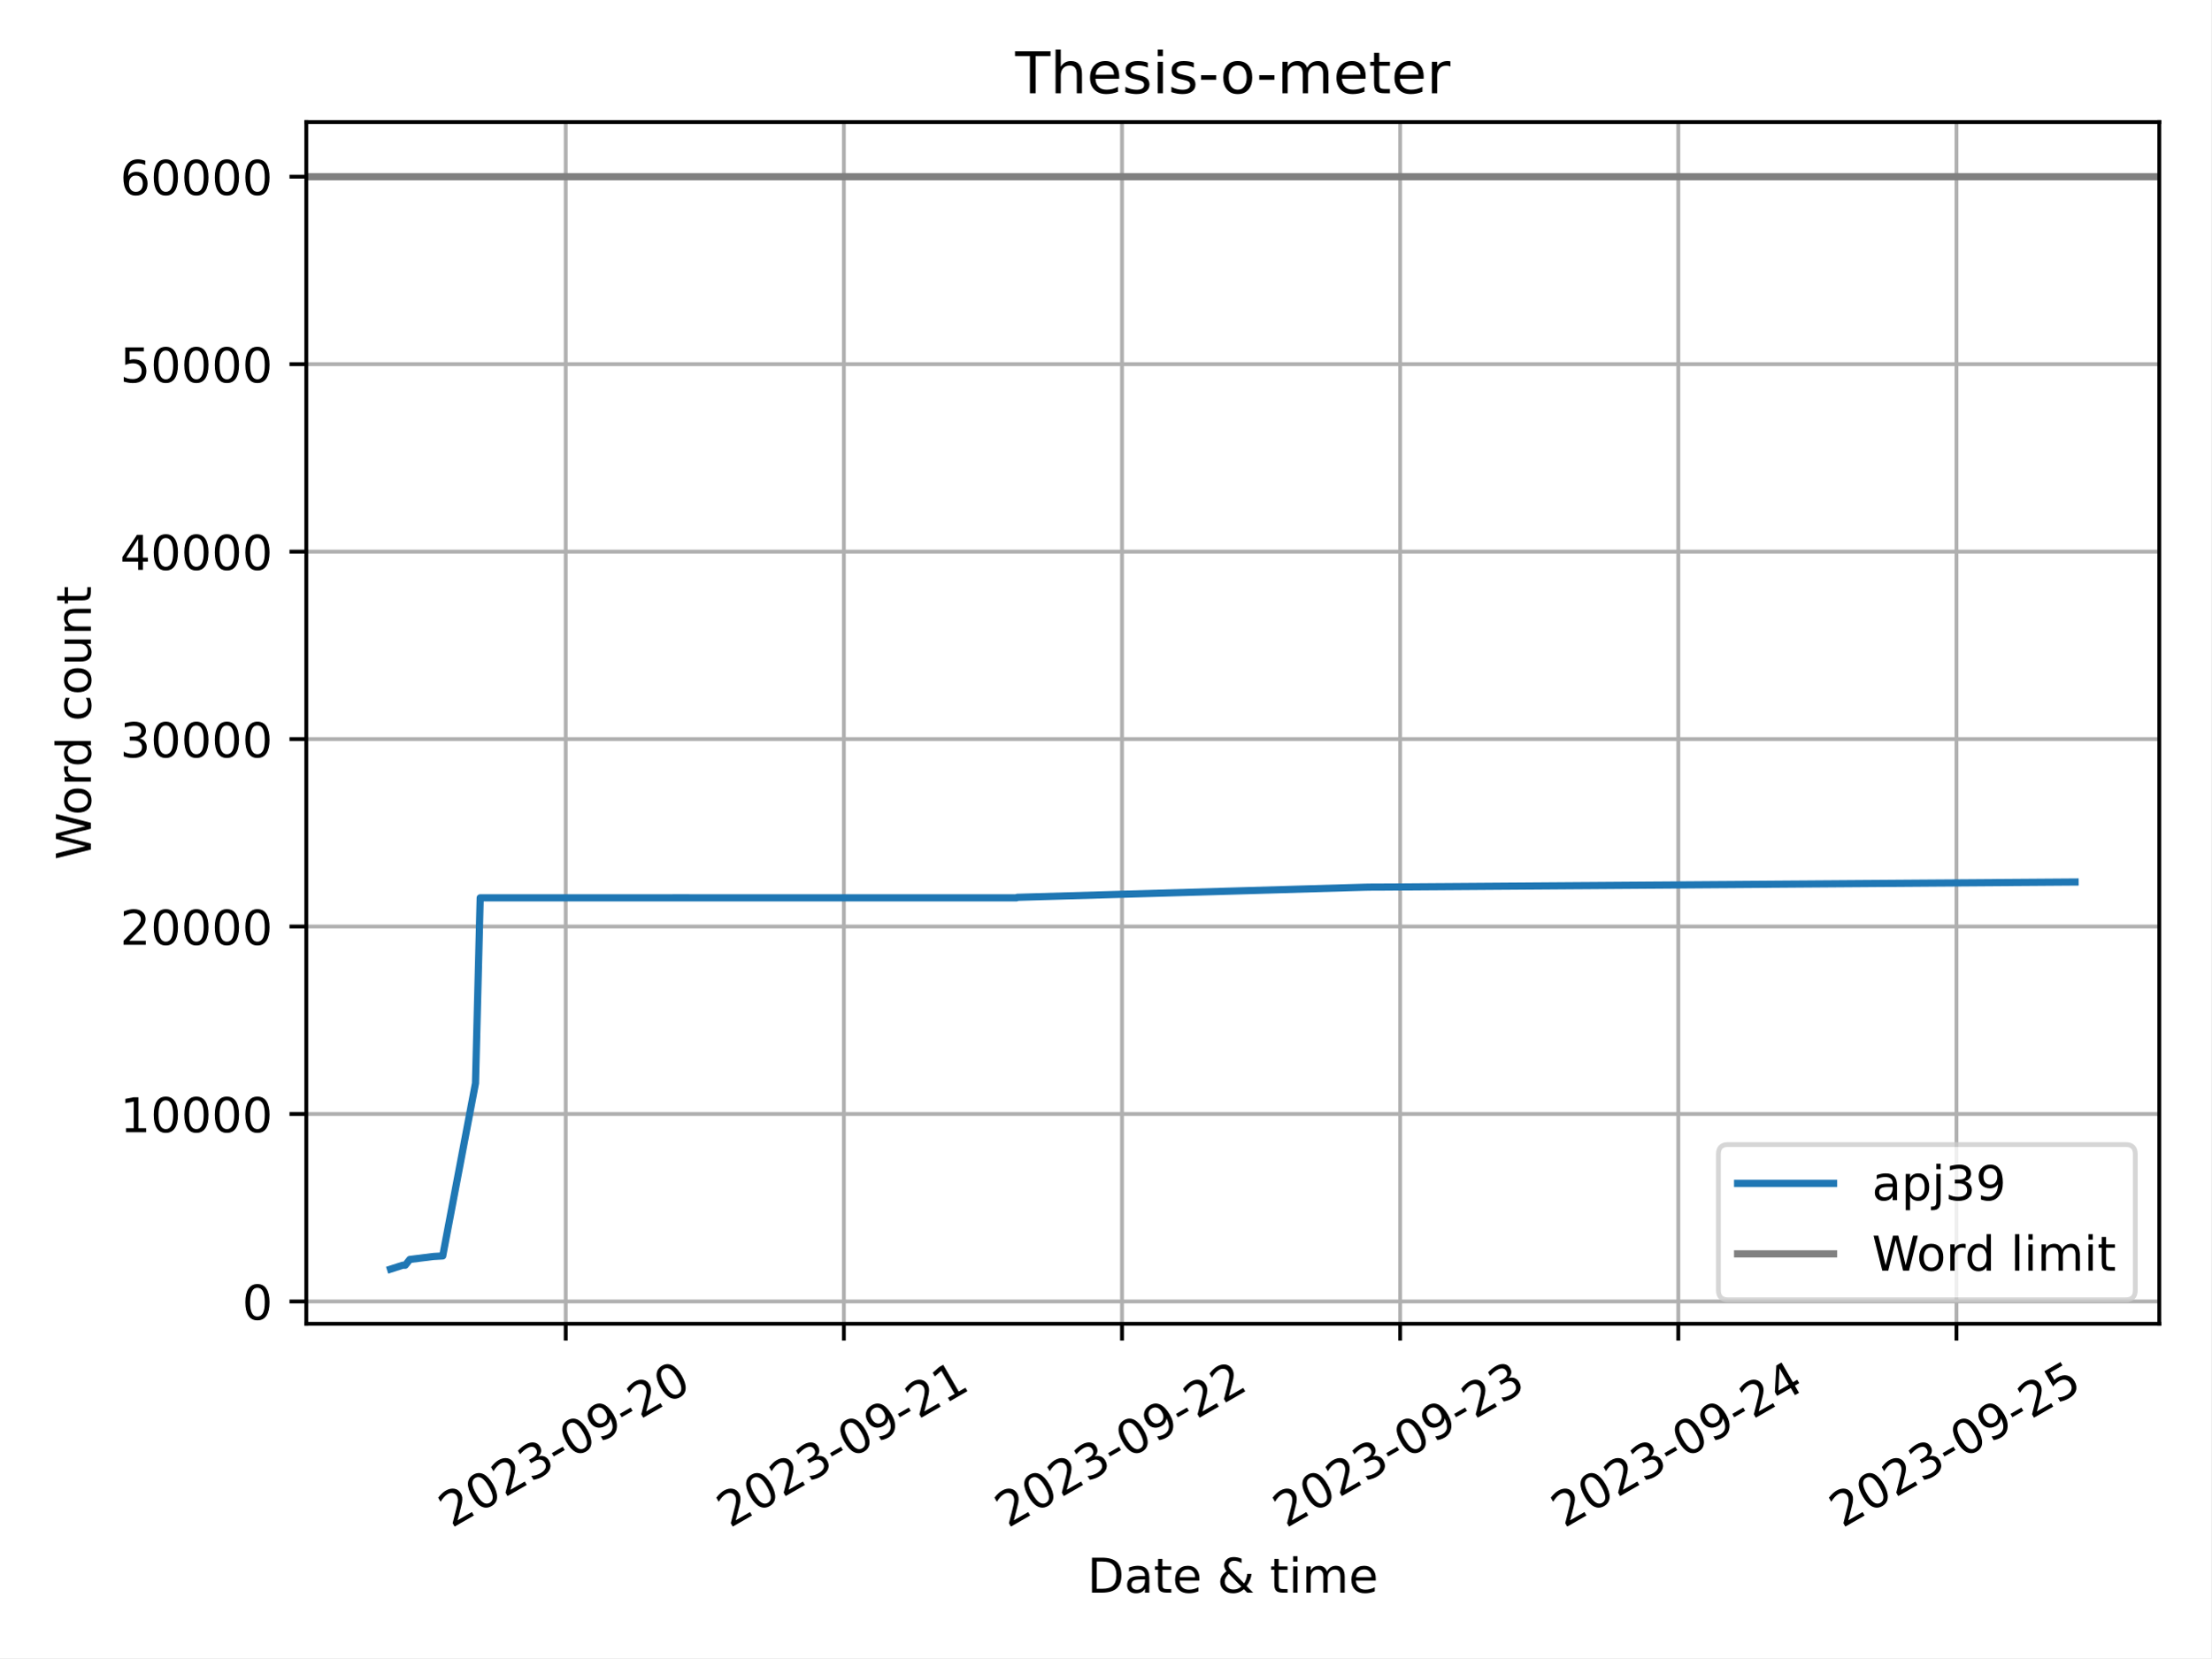
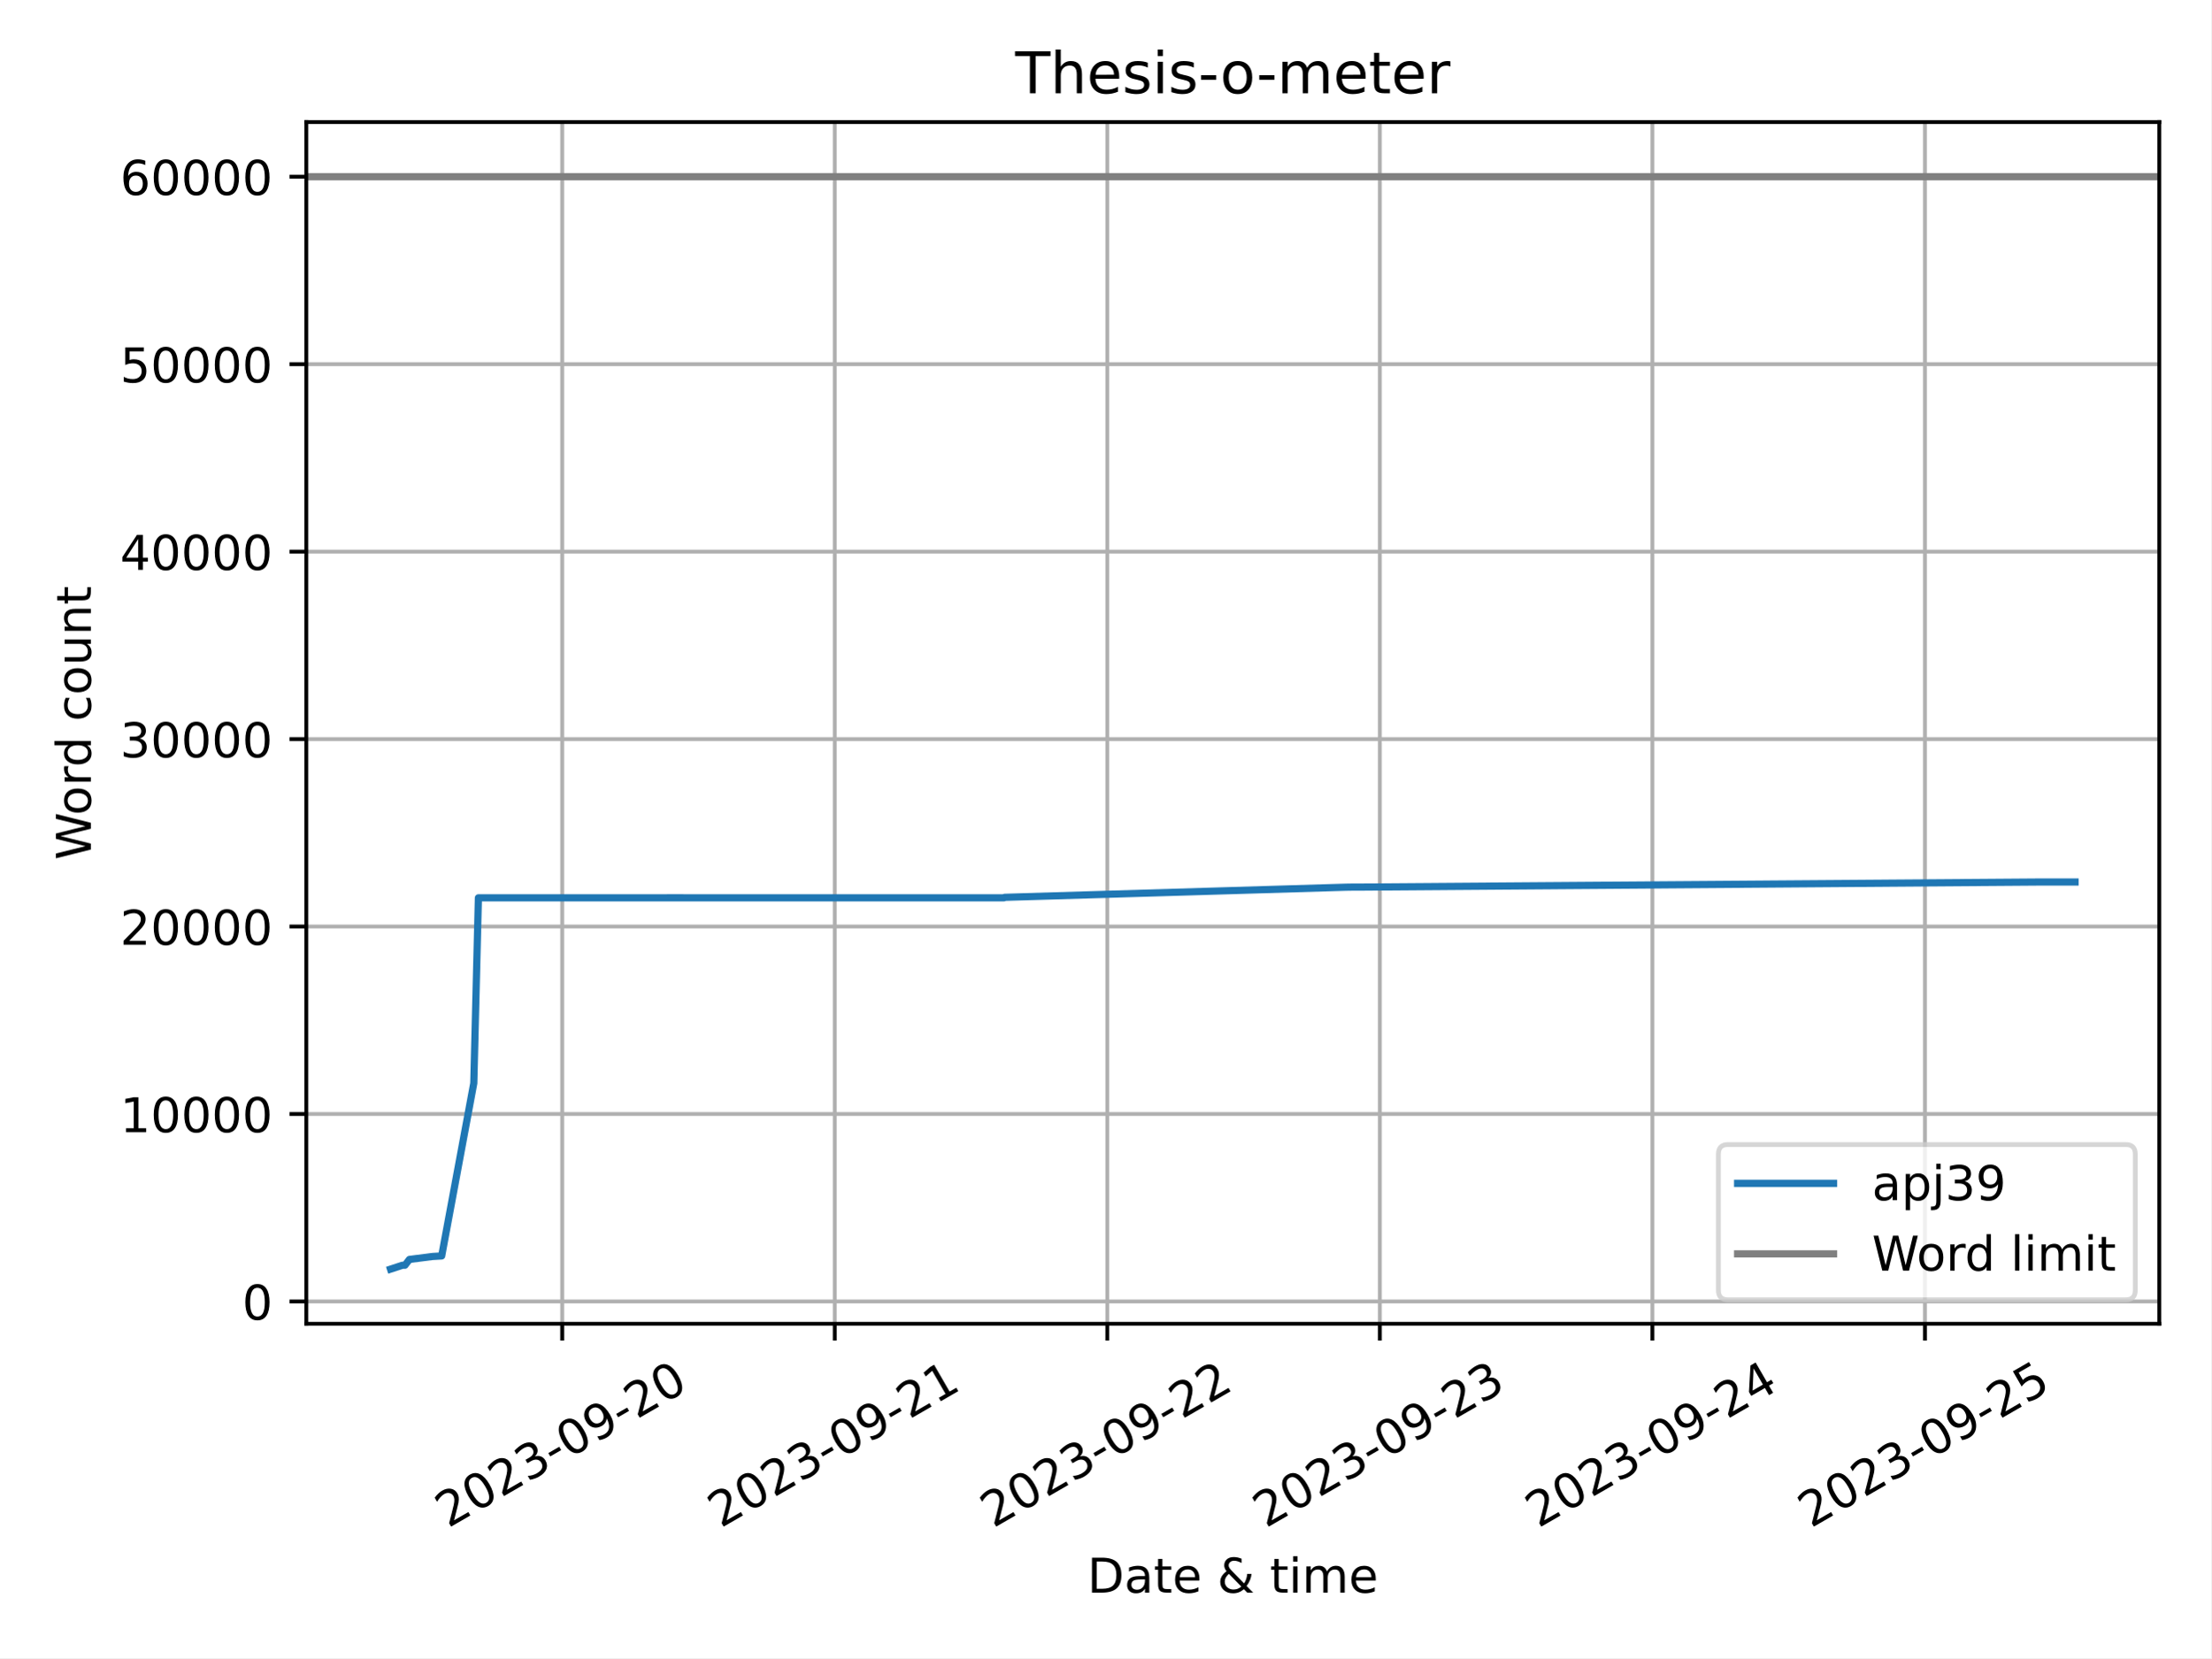
<svg xmlns="http://www.w3.org/2000/svg" xmlns:xlink="http://www.w3.org/1999/xlink" width="460.8pt" height="345.6pt" viewBox="0 0 460.8 345.6" version="1.1">
  <defs>
    <style type="text/css">*{stroke-linejoin: round; stroke-linecap: butt}</style>
  </defs>
  <g id="figure_1">
    <g id="patch_1">
      <path d="M 0 345.6  L 460.8 345.6  L 460.8 0  L 0 0  z " style="fill: #ffffff" />
    </g>
    <g id="axes_1">
      <g id="patch_2">
        <path d="M 63.83 275.92  L 450 275.92  L 450 25.44  L 63.83 25.44  z " style="fill: #ffffff" />
      </g>
      <g id="PolyCollection_1" />
      <g id="matplotlib.axis_1">
        <g id="xtick_1">
          <g id="line2d_1">
-             <path d="M 117.894 275.92  L 117.894 25.44  " clip-path="url(#p9ca8ec5e9c)" style="fill: none; stroke: #b0b0b0; stroke-width: 0.8; stroke-linecap: square" />
+             <path d="M 117.159 275.92  L 117.159 25.44  " clip-path="url(#p6fb7d8a4d6)" style="fill: none; stroke: #b0b0b0; stroke-width: 0.8; stroke-linecap: square" />
          </g>
          <g id="line2d_2">
            <defs>
-               <path id="md99132123a" d="M 0 0  L 0 3.5  " style="stroke: #000000; stroke-width: 0.8" />
-             </defs>
-             <g>
-               <use xlink:href="#md99132123a" x="117.894" y="275.92" style="stroke: #000000; stroke-width: 0.8" />
+               <path id="m65cd364b57" d="M 0 0  L 0 3.5  " style="stroke: #000000; stroke-width: 0.8" />
+             </defs>
+             <g>
+               <use xlink:href="#m65cd364b57" x="117.159" y="275.92" style="stroke: #000000; stroke-width: 0.8" />
            </g>
          </g>
          <g id="text_1">
-             <g transform="translate(94.10841 318.5587) rotate(-30) scale(0.1 -0.1)">
+             <g transform="translate(93.37435 318.5587) rotate(-30) scale(0.1 -0.1)">
              <defs>
                <path id="DejaVuSans-32" d="M 1228 531  L 3431 531  L 3431 0  L 469 0  L 469 531  Q 828 903 1448 1529  Q 2069 2156 2228 2338  Q 2531 2678 2651 2914  Q 2772 3150 2772 3378  Q 2772 3750 2511 3984  Q 2250 4219 1831 4219  Q 1534 4219 1204 4116  Q 875 4013 500 3803  L 500 4441  Q 881 4594 1212 4672  Q 1544 4750 1819 4750  Q 2544 4750 2975 4387  Q 3406 4025 3406 3419  Q 3406 3131 3298 2873  Q 3191 2616 2906 2266  Q 2828 2175 2409 1742  Q 1991 1309 1228 531  z " transform="scale(0.015625)" />
                <path id="DejaVuSans-30" d="M 2034 4250  Q 1547 4250 1301 3770  Q 1056 3291 1056 2328  Q 1056 1369 1301 889  Q 1547 409 2034 409  Q 2525 409 2770 889  Q 3016 1369 3016 2328  Q 3016 3291 2770 3770  Q 2525 4250 2034 4250  z M 2034 4750  Q 2819 4750 3233 4129  Q 3647 3509 3647 2328  Q 3647 1150 3233 529  Q 2819 -91 2034 -91  Q 1250 -91 836 529  Q 422 1150 422 2328  Q 422 3509 836 4129  Q 1250 4750 2034 4750  z " transform="scale(0.015625)" />
                <path id="DejaVuSans-33" d="M 2597 2516  Q 3050 2419 3304 2112  Q 3559 1806 3559 1356  Q 3559 666 3084 287  Q 2609 -91 1734 -91  Q 1441 -91 1130 -33  Q 819 25 488 141  L 488 750  Q 750 597 1062 519  Q 1375 441 1716 441  Q 2309 441 2620 675  Q 2931 909 2931 1356  Q 2931 1769 2642 2001  Q 2353 2234 1838 2234  L 1294 2234  L 1294 2753  L 1863 2753  Q 2328 2753 2575 2939  Q 2822 3125 2822 3475  Q 2822 3834 2567 4026  Q 2313 4219 1838 4219  Q 1578 4219 1281 4162  Q 984 4106 628 3988  L 628 4550  Q 988 4650 1302 4700  Q 1616 4750 1894 4750  Q 2613 4750 3031 4423  Q 3450 4097 3450 3541  Q 3450 3153 3228 2886  Q 3006 2619 2597 2516  z " transform="scale(0.015625)" />
                <path id="DejaVuSans-2d" d="M 313 2009  L 1997 2009  L 1997 1497  L 313 1497  L 313 2009  z " transform="scale(0.015625)" />
                <path id="DejaVuSans-39" d="M 703 97  L 703 672  Q 941 559 1184 500  Q 1428 441 1663 441  Q 2288 441 2617 861  Q 2947 1281 2994 2138  Q 2813 1869 2534 1725  Q 2256 1581 1919 1581  Q 1219 1581 811 2004  Q 403 2428 403 3163  Q 403 3881 828 4315  Q 1253 4750 1959 4750  Q 2769 4750 3195 4129  Q 3622 3509 3622 2328  Q 3622 1225 3098 567  Q 2575 -91 1691 -91  Q 1453 -91 1209 -44  Q 966 3 703 97  z M 1959 2075  Q 2384 2075 2632 2365  Q 2881 2656 2881 3163  Q 2881 3666 2632 3958  Q 2384 4250 1959 4250  Q 1534 4250 1286 3958  Q 1038 3666 1038 3163  Q 1038 2656 1286 2365  Q 1534 2075 1959 2075  z " transform="scale(0.015625)" />
              </defs>
              <use xlink:href="#DejaVuSans-32" />
              <use xlink:href="#DejaVuSans-30" x="63.623" />
              <use xlink:href="#DejaVuSans-32" x="127.246" />
              <use xlink:href="#DejaVuSans-33" x="190.869" />
              <use xlink:href="#DejaVuSans-2d" x="254.492" />
              <use xlink:href="#DejaVuSans-30" x="290.576" />
              <use xlink:href="#DejaVuSans-39" x="354.199" />
              <use xlink:href="#DejaVuSans-2d" x="417.822" />
              <use xlink:href="#DejaVuSans-32" x="453.906" />
              <use xlink:href="#DejaVuSans-30" x="517.529" />
            </g>
          </g>
        </g>
        <g id="xtick_2">
          <g id="line2d_3">
-             <path d="M 175.861 275.92  L 175.861 25.44  " clip-path="url(#p9ca8ec5e9c)" style="fill: none; stroke: #b0b0b0; stroke-width: 0.8; stroke-linecap: square" />
+             <path d="M 173.962 275.92  L 173.962 25.44  " clip-path="url(#p6fb7d8a4d6)" style="fill: none; stroke: #b0b0b0; stroke-width: 0.8; stroke-linecap: square" />
          </g>
          <g id="line2d_4">
            <g>
-               <use xlink:href="#md99132123a" x="175.861" y="275.92" style="stroke: #000000; stroke-width: 0.8" />
+               <use xlink:href="#m65cd364b57" x="173.962" y="275.92" style="stroke: #000000; stroke-width: 0.8" />
            </g>
          </g>
          <g id="text_2">
-             <g transform="translate(152.0762 318.5587) rotate(-30) scale(0.1 -0.1)">
+             <g transform="translate(150.1767 318.5587) rotate(-30) scale(0.1 -0.1)">
              <defs>
                <path id="DejaVuSans-31" d="M 794 531  L 1825 531  L 1825 4091  L 703 3866  L 703 4441  L 1819 4666  L 2450 4666  L 2450 531  L 3481 531  L 3481 0  L 794 0  L 794 531  z " transform="scale(0.015625)" />
              </defs>
              <use xlink:href="#DejaVuSans-32" />
              <use xlink:href="#DejaVuSans-30" x="63.623" />
              <use xlink:href="#DejaVuSans-32" x="127.246" />
              <use xlink:href="#DejaVuSans-33" x="190.869" />
              <use xlink:href="#DejaVuSans-2d" x="254.492" />
              <use xlink:href="#DejaVuSans-30" x="290.576" />
              <use xlink:href="#DejaVuSans-39" x="354.199" />
              <use xlink:href="#DejaVuSans-2d" x="417.822" />
              <use xlink:href="#DejaVuSans-32" x="453.906" />
              <use xlink:href="#DejaVuSans-31" x="517.529" />
            </g>
          </g>
        </g>
        <g id="xtick_3">
          <g id="line2d_5">
-             <path d="M 233.829 275.92  L 233.829 25.44  " clip-path="url(#p9ca8ec5e9c)" style="fill: none; stroke: #b0b0b0; stroke-width: 0.8; stroke-linecap: square" />
+             <path d="M 230.764 275.92  L 230.764 25.44  " clip-path="url(#p6fb7d8a4d6)" style="fill: none; stroke: #b0b0b0; stroke-width: 0.8; stroke-linecap: square" />
          </g>
          <g id="line2d_6">
            <g>
-               <use xlink:href="#md99132123a" x="233.829" y="275.92" style="stroke: #000000; stroke-width: 0.8" />
+               <use xlink:href="#m65cd364b57" x="230.764" y="275.92" style="stroke: #000000; stroke-width: 0.8" />
            </g>
          </g>
          <g id="text_3">
-             <g transform="translate(210.0441 318.5587) rotate(-30) scale(0.1 -0.1)">
+             <g transform="translate(206.9791 318.5587) rotate(-30) scale(0.1 -0.1)">
              <use xlink:href="#DejaVuSans-32" />
              <use xlink:href="#DejaVuSans-30" x="63.623" />
              <use xlink:href="#DejaVuSans-32" x="127.246" />
              <use xlink:href="#DejaVuSans-33" x="190.869" />
              <use xlink:href="#DejaVuSans-2d" x="254.492" />
              <use xlink:href="#DejaVuSans-30" x="290.576" />
              <use xlink:href="#DejaVuSans-39" x="354.199" />
              <use xlink:href="#DejaVuSans-2d" x="417.822" />
              <use xlink:href="#DejaVuSans-32" x="453.906" />
              <use xlink:href="#DejaVuSans-32" x="517.529" />
            </g>
          </g>
        </g>
        <g id="xtick_4">
          <g id="line2d_7">
-             <path d="M 291.797 275.92  L 291.797 25.44  " clip-path="url(#p9ca8ec5e9c)" style="fill: none; stroke: #b0b0b0; stroke-width: 0.8; stroke-linecap: square" />
+             <path d="M 287.567 275.92  L 287.567 25.44  " clip-path="url(#p6fb7d8a4d6)" style="fill: none; stroke: #b0b0b0; stroke-width: 0.8; stroke-linecap: square" />
          </g>
          <g id="line2d_8">
            <g>
-               <use xlink:href="#md99132123a" x="291.797" y="275.92" style="stroke: #000000; stroke-width: 0.8" />
+               <use xlink:href="#m65cd364b57" x="287.567" y="275.92" style="stroke: #000000; stroke-width: 0.8" />
            </g>
          </g>
          <g id="text_4">
-             <g transform="translate(268.0119 318.5587) rotate(-30) scale(0.1 -0.1)">
+             <g transform="translate(263.7815 318.5587) rotate(-30) scale(0.1 -0.1)">
              <use xlink:href="#DejaVuSans-32" />
              <use xlink:href="#DejaVuSans-30" x="63.623" />
              <use xlink:href="#DejaVuSans-32" x="127.246" />
              <use xlink:href="#DejaVuSans-33" x="190.869" />
              <use xlink:href="#DejaVuSans-2d" x="254.492" />
              <use xlink:href="#DejaVuSans-30" x="290.576" />
              <use xlink:href="#DejaVuSans-39" x="354.199" />
              <use xlink:href="#DejaVuSans-2d" x="417.822" />
              <use xlink:href="#DejaVuSans-32" x="453.906" />
              <use xlink:href="#DejaVuSans-33" x="517.529" />
            </g>
          </g>
        </g>
        <g id="xtick_5">
          <g id="line2d_9">
-             <path d="M 349.765 275.92  L 349.765 25.44  " clip-path="url(#p9ca8ec5e9c)" style="fill: none; stroke: #b0b0b0; stroke-width: 0.8; stroke-linecap: square" />
+             <path d="M 344.369 275.92  L 344.369 25.44  " clip-path="url(#p6fb7d8a4d6)" style="fill: none; stroke: #b0b0b0; stroke-width: 0.8; stroke-linecap: square" />
          </g>
          <g id="line2d_10">
            <g>
-               <use xlink:href="#md99132123a" x="349.765" y="275.92" style="stroke: #000000; stroke-width: 0.8" />
+               <use xlink:href="#m65cd364b57" x="344.369" y="275.92" style="stroke: #000000; stroke-width: 0.8" />
            </g>
          </g>
          <g id="text_5">
-             <g transform="translate(325.9797 318.5587) rotate(-30) scale(0.1 -0.1)">
+             <g transform="translate(320.5838 318.5587) rotate(-30) scale(0.1 -0.1)">
              <defs>
                <path id="DejaVuSans-34" d="M 2419 4116  L 825 1625  L 2419 1625  L 2419 4116  z M 2253 4666  L 3047 4666  L 3047 1625  L 3713 1625  L 3713 1100  L 3047 1100  L 3047 0  L 2419 0  L 2419 1100  L 313 1100  L 313 1709  L 2253 4666  z " transform="scale(0.015625)" />
              </defs>
              <use xlink:href="#DejaVuSans-32" />
              <use xlink:href="#DejaVuSans-30" x="63.623" />
              <use xlink:href="#DejaVuSans-32" x="127.246" />
              <use xlink:href="#DejaVuSans-33" x="190.869" />
              <use xlink:href="#DejaVuSans-2d" x="254.492" />
              <use xlink:href="#DejaVuSans-30" x="290.576" />
              <use xlink:href="#DejaVuSans-39" x="354.199" />
              <use xlink:href="#DejaVuSans-2d" x="417.822" />
              <use xlink:href="#DejaVuSans-32" x="453.906" />
              <use xlink:href="#DejaVuSans-34" x="517.529" />
            </g>
          </g>
        </g>
        <g id="xtick_6">
          <g id="line2d_11">
-             <path d="M 407.733 275.92  L 407.733 25.44  " clip-path="url(#p9ca8ec5e9c)" style="fill: none; stroke: #b0b0b0; stroke-width: 0.8; stroke-linecap: square" />
+             <path d="M 401.171 275.92  L 401.171 25.44  " clip-path="url(#p6fb7d8a4d6)" style="fill: none; stroke: #b0b0b0; stroke-width: 0.8; stroke-linecap: square" />
          </g>
          <g id="line2d_12">
            <g>
-               <use xlink:href="#md99132123a" x="407.733" y="275.92" style="stroke: #000000; stroke-width: 0.8" />
+               <use xlink:href="#m65cd364b57" x="401.171" y="275.92" style="stroke: #000000; stroke-width: 0.8" />
            </g>
          </g>
          <g id="text_6">
-             <g transform="translate(383.9475 318.5587) rotate(-30) scale(0.1 -0.1)">
+             <g transform="translate(377.3862 318.5587) rotate(-30) scale(0.1 -0.1)">
              <defs>
                <path id="DejaVuSans-35" d="M 691 4666  L 3169 4666  L 3169 4134  L 1269 4134  L 1269 2991  Q 1406 3038 1543 3061  Q 1681 3084 1819 3084  Q 2600 3084 3056 2656  Q 3513 2228 3513 1497  Q 3513 744 3044 326  Q 2575 -91 1722 -91  Q 1428 -91 1123 -41  Q 819 9 494 109  L 494 744  Q 775 591 1075 516  Q 1375 441 1709 441  Q 2250 441 2565 725  Q 2881 1009 2881 1497  Q 2881 1984 2565 2268  Q 2250 2553 1709 2553  Q 1456 2553 1204 2497  Q 953 2441 691 2322  L 691 4666  z " transform="scale(0.015625)" />
              </defs>
              <use xlink:href="#DejaVuSans-32" />
              <use xlink:href="#DejaVuSans-30" x="63.623" />
              <use xlink:href="#DejaVuSans-32" x="127.246" />
              <use xlink:href="#DejaVuSans-33" x="190.869" />
              <use xlink:href="#DejaVuSans-2d" x="254.492" />
              <use xlink:href="#DejaVuSans-30" x="290.576" />
              <use xlink:href="#DejaVuSans-39" x="354.199" />
              <use xlink:href="#DejaVuSans-2d" x="417.822" />
              <use xlink:href="#DejaVuSans-32" x="453.906" />
              <use xlink:href="#DejaVuSans-35" x="517.529" />
            </g>
          </g>
        </g>
        <g id="text_7">
          <g transform="translate(226.5908 331.9582) scale(0.1 -0.1)">
            <defs>
              <path id="DejaVuSans-44" d="M 1259 4147  L 1259 519  L 2022 519  Q 2988 519 3436 956  Q 3884 1394 3884 2338  Q 3884 3275 3436 3711  Q 2988 4147 2022 4147  L 1259 4147  z M 628 4666  L 1925 4666  Q 3281 4666 3915 4102  Q 4550 3538 4550 2338  Q 4550 1131 3912 565  Q 3275 0 1925 0  L 628 0  L 628 4666  z " transform="scale(0.015625)" />
              <path id="DejaVuSans-61" d="M 2194 1759  Q 1497 1759 1228 1600  Q 959 1441 959 1056  Q 959 750 1161 570  Q 1363 391 1709 391  Q 2188 391 2477 730  Q 2766 1069 2766 1631  L 2766 1759  L 2194 1759  z M 3341 1997  L 3341 0  L 2766 0  L 2766 531  Q 2569 213 2275 61  Q 1981 -91 1556 -91  Q 1019 -91 701 211  Q 384 513 384 1019  Q 384 1609 779 1909  Q 1175 2209 1959 2209  L 2766 2209  L 2766 2266  Q 2766 2663 2505 2880  Q 2244 3097 1772 3097  Q 1472 3097 1187 3025  Q 903 2953 641 2809  L 641 3341  Q 956 3463 1253 3523  Q 1550 3584 1831 3584  Q 2591 3584 2966 3190  Q 3341 2797 3341 1997  z " transform="scale(0.015625)" />
              <path id="DejaVuSans-74" d="M 1172 4494  L 1172 3500  L 2356 3500  L 2356 3053  L 1172 3053  L 1172 1153  Q 1172 725 1289 603  Q 1406 481 1766 481  L 2356 481  L 2356 0  L 1766 0  Q 1100 0 847 248  Q 594 497 594 1153  L 594 3053  L 172 3053  L 172 3500  L 594 3500  L 594 4494  L 1172 4494  z " transform="scale(0.015625)" />
              <path id="DejaVuSans-65" d="M 3597 1894  L 3597 1613  L 953 1613  Q 991 1019 1311 708  Q 1631 397 2203 397  Q 2534 397 2845 478  Q 3156 559 3463 722  L 3463 178  Q 3153 47 2828 -22  Q 2503 -91 2169 -91  Q 1331 -91 842 396  Q 353 884 353 1716  Q 353 2575 817 3079  Q 1281 3584 2069 3584  Q 2775 3584 3186 3129  Q 3597 2675 3597 1894  z M 3022 2063  Q 3016 2534 2758 2815  Q 2500 3097 2075 3097  Q 1594 3097 1305 2825  Q 1016 2553 972 2059  L 3022 2063  z " transform="scale(0.015625)" />
              <path id="DejaVuSans-20" transform="scale(0.015625)" />
              <path id="DejaVuSans-26" d="M 1556 2509  Q 1272 2256 1139 2004  Q 1006 1753 1006 1478  Q 1006 1022 1337 719  Q 1669 416 2169 416  Q 2466 416 2725 514  Q 2984 613 3213 813  L 1556 2509  z M 1997 2859  L 3584 1234  Q 3769 1513 3872 1830  Q 3975 2147 3994 2503  L 4575 2503  Q 4538 2091 4375 1687  Q 4213 1284 3922 891  L 4794 0  L 4006 0  L 3559 459  Q 3234 181 2878 45  Q 2522 -91 2113 -91  Q 1359 -91 881 339  Q 403 769 403 1441  Q 403 1841 612 2192  Q 822 2544 1241 2853  Q 1091 3050 1012 3245  Q 934 3441 934 3628  Q 934 4134 1281 4442  Q 1628 4750 2203 4750  Q 2463 4750 2720 4694  Q 2978 4638 3244 4525  L 3244 3956  Q 2972 4103 2725 4179  Q 2478 4256 2266 4256  Q 1938 4256 1733 4082  Q 1528 3909 1528 3634  Q 1528 3475 1620 3314  Q 1713 3153 1997 2859  z " transform="scale(0.015625)" />
              <path id="DejaVuSans-69" d="M 603 3500  L 1178 3500  L 1178 0  L 603 0  L 603 3500  z M 603 4863  L 1178 4863  L 1178 4134  L 603 4134  L 603 4863  z " transform="scale(0.015625)" />
              <path id="DejaVuSans-6d" d="M 3328 2828  Q 3544 3216 3844 3400  Q 4144 3584 4550 3584  Q 5097 3584 5394 3201  Q 5691 2819 5691 2113  L 5691 0  L 5113 0  L 5113 2094  Q 5113 2597 4934 2840  Q 4756 3084 4391 3084  Q 3944 3084 3684 2787  Q 3425 2491 3425 1978  L 3425 0  L 2847 0  L 2847 2094  Q 2847 2600 2669 2842  Q 2491 3084 2119 3084  Q 1678 3084 1418 2786  Q 1159 2488 1159 1978  L 1159 0  L 581 0  L 581 3500  L 1159 3500  L 1159 2956  Q 1356 3278 1631 3431  Q 1906 3584 2284 3584  Q 2666 3584 2933 3390  Q 3200 3197 3328 2828  z " transform="scale(0.015625)" />
            </defs>
            <use xlink:href="#DejaVuSans-44" />
            <use xlink:href="#DejaVuSans-61" x="77.002" />
            <use xlink:href="#DejaVuSans-74" x="138.281" />
            <use xlink:href="#DejaVuSans-65" x="177.49" />
            <use xlink:href="#DejaVuSans-20" x="239.014" />
            <use xlink:href="#DejaVuSans-26" x="270.801" />
            <use xlink:href="#DejaVuSans-20" x="348.779" />
            <use xlink:href="#DejaVuSans-74" x="380.566" />
            <use xlink:href="#DejaVuSans-69" x="419.775" />
            <use xlink:href="#DejaVuSans-6d" x="447.559" />
            <use xlink:href="#DejaVuSans-65" x="544.971" />
          </g>
        </g>
      </g>
      <g id="matplotlib.axis_2">
        <g id="ytick_1">
          <g id="line2d_13">
-             <path d="M 63.83 271.263  L 450 271.263  " clip-path="url(#p9ca8ec5e9c)" style="fill: none; stroke: #b0b0b0; stroke-width: 0.8; stroke-linecap: square" />
+             <path d="M 63.83 271.263  L 450 271.263  " clip-path="url(#p6fb7d8a4d6)" style="fill: none; stroke: #b0b0b0; stroke-width: 0.8; stroke-linecap: square" />
          </g>
          <g id="line2d_14">
            <defs>
-               <path id="m40219dc0ed" d="M 0 0  L -3.5 0  " style="stroke: #000000; stroke-width: 0.8" />
-             </defs>
-             <g>
-               <use xlink:href="#m40219dc0ed" x="63.83" y="271.263" style="stroke: #000000; stroke-width: 0.8" />
+               <path id="m29355d5c7d" d="M 0 0  L -3.5 0  " style="stroke: #000000; stroke-width: 0.8" />
+             </defs>
+             <g>
+               <use xlink:href="#m29355d5c7d" x="63.83" y="271.263" style="stroke: #000000; stroke-width: 0.8" />
            </g>
          </g>
          <g id="text_8">
            <g transform="translate(50.4675 275.0626) scale(0.1 -0.1)">
              <use xlink:href="#DejaVuSans-30" />
            </g>
          </g>
        </g>
        <g id="ytick_2">
          <g id="line2d_15">
-             <path d="M 63.83 232.19  L 450 232.19  " clip-path="url(#p9ca8ec5e9c)" style="fill: none; stroke: #b0b0b0; stroke-width: 0.8; stroke-linecap: square" />
+             <path d="M 63.83 232.19  L 450 232.19  " clip-path="url(#p6fb7d8a4d6)" style="fill: none; stroke: #b0b0b0; stroke-width: 0.8; stroke-linecap: square" />
          </g>
          <g id="line2d_16">
            <g>
-               <use xlink:href="#m40219dc0ed" x="63.83" y="232.19" style="stroke: #000000; stroke-width: 0.8" />
+               <use xlink:href="#m29355d5c7d" x="63.83" y="232.19" style="stroke: #000000; stroke-width: 0.8" />
            </g>
          </g>
          <g id="text_9">
            <g transform="translate(25.0175 235.9896) scale(0.1 -0.1)">
              <use xlink:href="#DejaVuSans-31" />
              <use xlink:href="#DejaVuSans-30" x="63.623" />
              <use xlink:href="#DejaVuSans-30" x="127.246" />
              <use xlink:href="#DejaVuSans-30" x="190.869" />
              <use xlink:href="#DejaVuSans-30" x="254.492" />
            </g>
          </g>
        </g>
        <g id="ytick_3">
          <g id="line2d_17">
-             <path d="M 63.83 193.117  L 450 193.117  " clip-path="url(#p9ca8ec5e9c)" style="fill: none; stroke: #b0b0b0; stroke-width: 0.8; stroke-linecap: square" />
+             <path d="M 63.83 193.117  L 450 193.117  " clip-path="url(#p6fb7d8a4d6)" style="fill: none; stroke: #b0b0b0; stroke-width: 0.8; stroke-linecap: square" />
          </g>
          <g id="line2d_18">
            <g>
-               <use xlink:href="#m40219dc0ed" x="63.83" y="193.117" style="stroke: #000000; stroke-width: 0.8" />
+               <use xlink:href="#m29355d5c7d" x="63.83" y="193.117" style="stroke: #000000; stroke-width: 0.8" />
            </g>
          </g>
          <g id="text_10">
            <g transform="translate(25.0175 196.9166) scale(0.1 -0.1)">
              <use xlink:href="#DejaVuSans-32" />
              <use xlink:href="#DejaVuSans-30" x="63.623" />
              <use xlink:href="#DejaVuSans-30" x="127.246" />
              <use xlink:href="#DejaVuSans-30" x="190.869" />
              <use xlink:href="#DejaVuSans-30" x="254.492" />
            </g>
          </g>
        </g>
        <g id="ytick_4">
          <g id="line2d_19">
-             <path d="M 63.83 154.044  L 450 154.044  " clip-path="url(#p9ca8ec5e9c)" style="fill: none; stroke: #b0b0b0; stroke-width: 0.8; stroke-linecap: square" />
+             <path d="M 63.83 154.044  L 450 154.044  " clip-path="url(#p6fb7d8a4d6)" style="fill: none; stroke: #b0b0b0; stroke-width: 0.8; stroke-linecap: square" />
          </g>
          <g id="line2d_20">
            <g>
-               <use xlink:href="#m40219dc0ed" x="63.83" y="154.044" style="stroke: #000000; stroke-width: 0.8" />
+               <use xlink:href="#m29355d5c7d" x="63.83" y="154.044" style="stroke: #000000; stroke-width: 0.8" />
            </g>
          </g>
          <g id="text_11">
            <g transform="translate(25.0175 157.8436) scale(0.1 -0.1)">
              <use xlink:href="#DejaVuSans-33" />
              <use xlink:href="#DejaVuSans-30" x="63.623" />
              <use xlink:href="#DejaVuSans-30" x="127.246" />
              <use xlink:href="#DejaVuSans-30" x="190.869" />
              <use xlink:href="#DejaVuSans-30" x="254.492" />
            </g>
          </g>
        </g>
        <g id="ytick_5">
          <g id="line2d_21">
-             <path d="M 63.83 114.971  L 450 114.971  " clip-path="url(#p9ca8ec5e9c)" style="fill: none; stroke: #b0b0b0; stroke-width: 0.8; stroke-linecap: square" />
+             <path d="M 63.83 114.971  L 450 114.971  " clip-path="url(#p6fb7d8a4d6)" style="fill: none; stroke: #b0b0b0; stroke-width: 0.8; stroke-linecap: square" />
          </g>
          <g id="line2d_22">
            <g>
-               <use xlink:href="#m40219dc0ed" x="63.83" y="114.971" style="stroke: #000000; stroke-width: 0.8" />
+               <use xlink:href="#m29355d5c7d" x="63.83" y="114.971" style="stroke: #000000; stroke-width: 0.8" />
            </g>
          </g>
          <g id="text_12">
            <g transform="translate(25.0175 118.7707) scale(0.1 -0.1)">
              <use xlink:href="#DejaVuSans-34" />
              <use xlink:href="#DejaVuSans-30" x="63.623" />
              <use xlink:href="#DejaVuSans-30" x="127.246" />
              <use xlink:href="#DejaVuSans-30" x="190.869" />
              <use xlink:href="#DejaVuSans-30" x="254.492" />
            </g>
          </g>
        </g>
        <g id="ytick_6">
          <g id="line2d_23">
-             <path d="M 63.83 75.898  L 450 75.898  " clip-path="url(#p9ca8ec5e9c)" style="fill: none; stroke: #b0b0b0; stroke-width: 0.8; stroke-linecap: square" />
+             <path d="M 63.83 75.898  L 450 75.898  " clip-path="url(#p6fb7d8a4d6)" style="fill: none; stroke: #b0b0b0; stroke-width: 0.8; stroke-linecap: square" />
          </g>
          <g id="line2d_24">
            <g>
-               <use xlink:href="#m40219dc0ed" x="63.83" y="75.898" style="stroke: #000000; stroke-width: 0.8" />
+               <use xlink:href="#m29355d5c7d" x="63.83" y="75.898" style="stroke: #000000; stroke-width: 0.8" />
            </g>
          </g>
          <g id="text_13">
            <g transform="translate(25.0175 79.69767) scale(0.1 -0.1)">
              <use xlink:href="#DejaVuSans-35" />
              <use xlink:href="#DejaVuSans-30" x="63.623" />
              <use xlink:href="#DejaVuSans-30" x="127.246" />
              <use xlink:href="#DejaVuSans-30" x="190.869" />
              <use xlink:href="#DejaVuSans-30" x="254.492" />
            </g>
          </g>
        </g>
        <g id="ytick_7">
          <g id="line2d_25">
-             <path d="M 63.83 36.825  L 450 36.825  " clip-path="url(#p9ca8ec5e9c)" style="fill: none; stroke: #b0b0b0; stroke-width: 0.8; stroke-linecap: square" />
+             <path d="M 63.83 36.825  L 450 36.825  " clip-path="url(#p6fb7d8a4d6)" style="fill: none; stroke: #b0b0b0; stroke-width: 0.8; stroke-linecap: square" />
          </g>
          <g id="line2d_26">
            <g>
-               <use xlink:href="#m40219dc0ed" x="63.83" y="36.825" style="stroke: #000000; stroke-width: 0.8" />
+               <use xlink:href="#m29355d5c7d" x="63.83" y="36.825" style="stroke: #000000; stroke-width: 0.8" />
            </g>
          </g>
          <g id="text_14">
            <g transform="translate(25.0175 40.62469) scale(0.1 -0.1)">
              <defs>
                <path id="DejaVuSans-36" d="M 2113 2584  Q 1688 2584 1439 2293  Q 1191 2003 1191 1497  Q 1191 994 1439 701  Q 1688 409 2113 409  Q 2538 409 2786 701  Q 3034 994 3034 1497  Q 3034 2003 2786 2293  Q 2538 2584 2113 2584  z M 3366 4563  L 3366 3988  Q 3128 4100 2886 4159  Q 2644 4219 2406 4219  Q 1781 4219 1451 3797  Q 1122 3375 1075 2522  Q 1259 2794 1537 2939  Q 1816 3084 2150 3084  Q 2853 3084 3261 2657  Q 3669 2231 3669 1497  Q 3669 778 3244 343  Q 2819 -91 2113 -91  Q 1303 -91 875 529  Q 447 1150 447 2328  Q 447 3434 972 4092  Q 1497 4750 2381 4750  Q 2619 4750 2861 4703  Q 3103 4656 3366 4563  z " transform="scale(0.015625)" />
              </defs>
              <use xlink:href="#DejaVuSans-36" />
              <use xlink:href="#DejaVuSans-30" x="63.623" />
              <use xlink:href="#DejaVuSans-30" x="127.246" />
              <use xlink:href="#DejaVuSans-30" x="190.869" />
              <use xlink:href="#DejaVuSans-30" x="254.492" />
            </g>
          </g>
        </g>
        <g id="text_15">
          <g transform="translate(18.93781 179.2271) rotate(-90) scale(0.1 -0.1)">
            <defs>
              <path id="DejaVuSans-57" d="M 213 4666  L 850 4666  L 1831 722  L 2809 4666  L 3519 4666  L 4500 722  L 5478 4666  L 6119 4666  L 4947 0  L 4153 0  L 3169 4050  L 2175 0  L 1381 0  L 213 4666  z " transform="scale(0.015625)" />
              <path id="DejaVuSans-6f" d="M 1959 3097  Q 1497 3097 1228 2736  Q 959 2375 959 1747  Q 959 1119 1226 758  Q 1494 397 1959 397  Q 2419 397 2687 759  Q 2956 1122 2956 1747  Q 2956 2369 2687 2733  Q 2419 3097 1959 3097  z M 1959 3584  Q 2709 3584 3137 3096  Q 3566 2609 3566 1747  Q 3566 888 3137 398  Q 2709 -91 1959 -91  Q 1206 -91 779 398  Q 353 888 353 1747  Q 353 2609 779 3096  Q 1206 3584 1959 3584  z " transform="scale(0.015625)" />
              <path id="DejaVuSans-72" d="M 2631 2963  Q 2534 3019 2420 3045  Q 2306 3072 2169 3072  Q 1681 3072 1420 2755  Q 1159 2438 1159 1844  L 1159 0  L 581 0  L 581 3500  L 1159 3500  L 1159 2956  Q 1341 3275 1631 3429  Q 1922 3584 2338 3584  Q 2397 3584 2469 3576  Q 2541 3569 2628 3553  L 2631 2963  z " transform="scale(0.015625)" />
              <path id="DejaVuSans-64" d="M 2906 2969  L 2906 4863  L 3481 4863  L 3481 0  L 2906 0  L 2906 525  Q 2725 213 2448 61  Q 2172 -91 1784 -91  Q 1150 -91 751 415  Q 353 922 353 1747  Q 353 2572 751 3078  Q 1150 3584 1784 3584  Q 2172 3584 2448 3432  Q 2725 3281 2906 2969  z M 947 1747  Q 947 1113 1208 752  Q 1469 391 1925 391  Q 2381 391 2643 752  Q 2906 1113 2906 1747  Q 2906 2381 2643 2742  Q 2381 3103 1925 3103  Q 1469 3103 1208 2742  Q 947 2381 947 1747  z " transform="scale(0.015625)" />
              <path id="DejaVuSans-63" d="M 3122 3366  L 3122 2828  Q 2878 2963 2633 3030  Q 2388 3097 2138 3097  Q 1578 3097 1268 2742  Q 959 2388 959 1747  Q 959 1106 1268 751  Q 1578 397 2138 397  Q 2388 397 2633 464  Q 2878 531 3122 666  L 3122 134  Q 2881 22 2623 -34  Q 2366 -91 2075 -91  Q 1284 -91 818 406  Q 353 903 353 1747  Q 353 2603 823 3093  Q 1294 3584 2113 3584  Q 2378 3584 2631 3529  Q 2884 3475 3122 3366  z " transform="scale(0.015625)" />
              <path id="DejaVuSans-75" d="M 544 1381  L 544 3500  L 1119 3500  L 1119 1403  Q 1119 906 1312 657  Q 1506 409 1894 409  Q 2359 409 2629 706  Q 2900 1003 2900 1516  L 2900 3500  L 3475 3500  L 3475 0  L 2900 0  L 2900 538  Q 2691 219 2414 64  Q 2138 -91 1772 -91  Q 1169 -91 856 284  Q 544 659 544 1381  z M 1991 3584  L 1991 3584  z " transform="scale(0.015625)" />
              <path id="DejaVuSans-6e" d="M 3513 2113  L 3513 0  L 2938 0  L 2938 2094  Q 2938 2591 2744 2837  Q 2550 3084 2163 3084  Q 1697 3084 1428 2787  Q 1159 2491 1159 1978  L 1159 0  L 581 0  L 581 3500  L 1159 3500  L 1159 2956  Q 1366 3272 1645 3428  Q 1925 3584 2291 3584  Q 2894 3584 3203 3211  Q 3513 2838 3513 2113  z " transform="scale(0.015625)" />
            </defs>
            <use xlink:href="#DejaVuSans-57" />
            <use xlink:href="#DejaVuSans-6f" x="93.002" />
            <use xlink:href="#DejaVuSans-72" x="154.184" />
            <use xlink:href="#DejaVuSans-64" x="193.547" />
            <use xlink:href="#DejaVuSans-20" x="257.023" />
            <use xlink:href="#DejaVuSans-63" x="288.811" />
            <use xlink:href="#DejaVuSans-6f" x="343.791" />
            <use xlink:href="#DejaVuSans-75" x="404.973" />
            <use xlink:href="#DejaVuSans-6e" x="468.352" />
            <use xlink:href="#DejaVuSans-74" x="531.73" />
          </g>
        </g>
      </g>
      <g id="line2d_27">
-         <path d="M 81.383 264.535  L 83.911 263.718  L 84.448 263.718  L 85.399 262.511  L 90.308 261.89  L 92.26 261.78  L 99.09 225.778  L 100.072 187.135  L 143.032 187.128  L 146.761 187.131  L 149.828 187.131  L 150.325 187.131  L 151.504 187.135  L 153.342 187.135  L 211.833 187.135  L 211.986 187.03  L 284.595 184.92  L 285.904 184.9  L 287.291 184.9  L 432.447 183.838  " clip-path="url(#p9ca8ec5e9c)" style="fill: none; stroke: #1f77b4; stroke-width: 1.5; stroke-linecap: square" />
+         <path d="M 81.383 264.535  L 83.86 263.718  L 84.386 263.718  L 85.319 262.511  L 90.128 261.89  L 92.042 261.78  L 98.734 225.778  L 99.697 187.135  L 141.792 187.128  L 145.447 187.131  L 148.452 187.131  L 148.939 187.131  L 150.094 187.135  L 151.896 187.135  L 209.21 187.135  L 209.36 187.03  L 280.51 184.92  L 281.792 184.9  L 283.151 184.9  L 425.389 183.838  L 432.447 183.838  " clip-path="url(#p6fb7d8a4d6)" style="fill: none; stroke: #1f77b4; stroke-width: 1.5; stroke-linecap: square" />
      </g>
      <g id="line2d_28" />
      <g id="line2d_29">
-         <path d="M 63.83 36.825  L 450 36.825  " clip-path="url(#p9ca8ec5e9c)" style="fill: none; stroke: #808080; stroke-width: 1.5; stroke-linecap: square" />
+         <path d="M 63.83 36.825  L 450 36.825  " clip-path="url(#p6fb7d8a4d6)" style="fill: none; stroke: #808080; stroke-width: 1.5; stroke-linecap: square" />
      </g>
      <g id="patch_3">
        <path d="M 63.83 275.92  L 63.83 25.44  " style="fill: none; stroke: #000000; stroke-width: 0.8; stroke-linejoin: miter; stroke-linecap: square" />
      </g>
      <g id="patch_4">
        <path d="M 450 275.92  L 450 25.44  " style="fill: none; stroke: #000000; stroke-width: 0.8; stroke-linejoin: miter; stroke-linecap: square" />
      </g>
      <g id="patch_5">
        <path d="M 63.83 275.92  L 450 275.92  " style="fill: none; stroke: #000000; stroke-width: 0.8; stroke-linejoin: miter; stroke-linecap: square" />
      </g>
      <g id="patch_6">
        <path d="M 63.83 25.44  L 450 25.44  " style="fill: none; stroke: #000000; stroke-width: 0.8; stroke-linejoin: miter; stroke-linecap: square" />
      </g>
      <g id="text_16">
        <g transform="translate(211.5653 19.44) scale(0.12 -0.12)">
          <defs>
            <path id="DejaVuSans-54" d="M -19 4666  L 3928 4666  L 3928 4134  L 2272 4134  L 2272 0  L 1638 0  L 1638 4134  L -19 4134  L -19 4666  z " transform="scale(0.015625)" />
            <path id="DejaVuSans-68" d="M 3513 2113  L 3513 0  L 2938 0  L 2938 2094  Q 2938 2591 2744 2837  Q 2550 3084 2163 3084  Q 1697 3084 1428 2787  Q 1159 2491 1159 1978  L 1159 0  L 581 0  L 581 4863  L 1159 4863  L 1159 2956  Q 1366 3272 1645 3428  Q 1925 3584 2291 3584  Q 2894 3584 3203 3211  Q 3513 2838 3513 2113  z " transform="scale(0.015625)" />
            <path id="DejaVuSans-73" d="M 2834 3397  L 2834 2853  Q 2591 2978 2328 3040  Q 2066 3103 1784 3103  Q 1356 3103 1142 2972  Q 928 2841 928 2578  Q 928 2378 1081 2264  Q 1234 2150 1697 2047  L 1894 2003  Q 2506 1872 2764 1633  Q 3022 1394 3022 966  Q 3022 478 2636 193  Q 2250 -91 1575 -91  Q 1294 -91 989 -36  Q 684 19 347 128  L 347 722  Q 666 556 975 473  Q 1284 391 1588 391  Q 1994 391 2212 530  Q 2431 669 2431 922  Q 2431 1156 2273 1281  Q 2116 1406 1581 1522  L 1381 1569  Q 847 1681 609 1914  Q 372 2147 372 2553  Q 372 3047 722 3315  Q 1072 3584 1716 3584  Q 2034 3584 2315 3537  Q 2597 3491 2834 3397  z " transform="scale(0.015625)" />
          </defs>
          <use xlink:href="#DejaVuSans-54" />
          <use xlink:href="#DejaVuSans-68" x="61.084" />
          <use xlink:href="#DejaVuSans-65" x="124.463" />
          <use xlink:href="#DejaVuSans-73" x="185.986" />
          <use xlink:href="#DejaVuSans-69" x="238.086" />
          <use xlink:href="#DejaVuSans-73" x="265.869" />
          <use xlink:href="#DejaVuSans-2d" x="317.969" />
          <use xlink:href="#DejaVuSans-6f" x="355.928" />
          <use xlink:href="#DejaVuSans-2d" x="418.984" />
          <use xlink:href="#DejaVuSans-6d" x="455.068" />
          <use xlink:href="#DejaVuSans-65" x="552.48" />
          <use xlink:href="#DejaVuSans-74" x="614.004" />
          <use xlink:href="#DejaVuSans-65" x="653.213" />
          <use xlink:href="#DejaVuSans-72" x="714.736" />
        </g>
      </g>
      <g id="legend_1">
        <g id="patch_7">
          <path d="M 360.123 270.92  L 443 270.92  Q 445 270.92 445 268.92  L 445 240.564  Q 445 238.564 443 238.564  L 360.123 238.564  Q 358.123 238.564 358.123 240.564  L 358.123 268.92  Q 358.123 270.92 360.123 270.92  z " style="fill: #ffffff; opacity: 0.8; stroke: #cccccc; stroke-linejoin: miter" />
        </g>
        <g id="line2d_30">
          <path d="M 362.123 246.663  L 372.123 246.663  L 382.123 246.663  " style="fill: none; stroke: #1f77b4; stroke-width: 1.5; stroke-linecap: square" />
        </g>
        <g id="text_17">
          <g transform="translate(390.1234 250.1627) scale(0.1 -0.1)">
            <defs>
              <path id="DejaVuSans-70" d="M 1159 525  L 1159 -1331  L 581 -1331  L 581 3500  L 1159 3500  L 1159 2969  Q 1341 3281 1617 3432  Q 1894 3584 2278 3584  Q 2916 3584 3314 3078  Q 3713 2572 3713 1747  Q 3713 922 3314 415  Q 2916 -91 2278 -91  Q 1894 -91 1617 61  Q 1341 213 1159 525  z M 3116 1747  Q 3116 2381 2855 2742  Q 2594 3103 2138 3103  Q 1681 3103 1420 2742  Q 1159 2381 1159 1747  Q 1159 1113 1420 752  Q 1681 391 2138 391  Q 2594 391 2855 752  Q 3116 1113 3116 1747  z " transform="scale(0.015625)" />
              <path id="DejaVuSans-6a" d="M 603 3500  L 1178 3500  L 1178 -63  Q 1178 -731 923 -1031  Q 669 -1331 103 -1331  L -116 -1331  L -116 -844  L 38 -844  Q 366 -844 484 -692  Q 603 -541 603 -63  L 603 3500  z M 603 4863  L 1178 4863  L 1178 4134  L 603 4134  L 603 4863  z " transform="scale(0.015625)" />
            </defs>
            <use xlink:href="#DejaVuSans-61" />
            <use xlink:href="#DejaVuSans-70" x="61.279" />
            <use xlink:href="#DejaVuSans-6a" x="124.756" />
            <use xlink:href="#DejaVuSans-33" x="152.539" />
            <use xlink:href="#DejaVuSans-39" x="216.162" />
          </g>
        </g>
        <g id="line2d_31">
          <path d="M 362.123 261.341  L 372.123 261.341  L 382.123 261.341  " style="fill: none; stroke: #808080; stroke-width: 1.5; stroke-linecap: square" />
        </g>
        <g id="text_18">
          <g transform="translate(390.1234 264.8408) scale(0.1 -0.1)">
            <defs>
              <path id="DejaVuSans-6c" d="M 603 4863  L 1178 4863  L 1178 0  L 603 0  L 603 4863  z " transform="scale(0.015625)" />
            </defs>
            <use xlink:href="#DejaVuSans-57" />
            <use xlink:href="#DejaVuSans-6f" x="93.002" />
            <use xlink:href="#DejaVuSans-72" x="154.184" />
            <use xlink:href="#DejaVuSans-64" x="193.547" />
            <use xlink:href="#DejaVuSans-20" x="257.023" />
            <use xlink:href="#DejaVuSans-6c" x="288.811" />
            <use xlink:href="#DejaVuSans-69" x="316.594" />
            <use xlink:href="#DejaVuSans-6d" x="344.377" />
            <use xlink:href="#DejaVuSans-69" x="441.789" />
            <use xlink:href="#DejaVuSans-74" x="469.572" />
          </g>
        </g>
      </g>
    </g>
  </g>
  <defs>
-     <clipPath id="p9ca8ec5e9c">
+     <clipPath id="p6fb7d8a4d6">
      <rect x="63.83" y="25.44" width="386.17" height="250.48" />
    </clipPath>
  </defs>
</svg>
